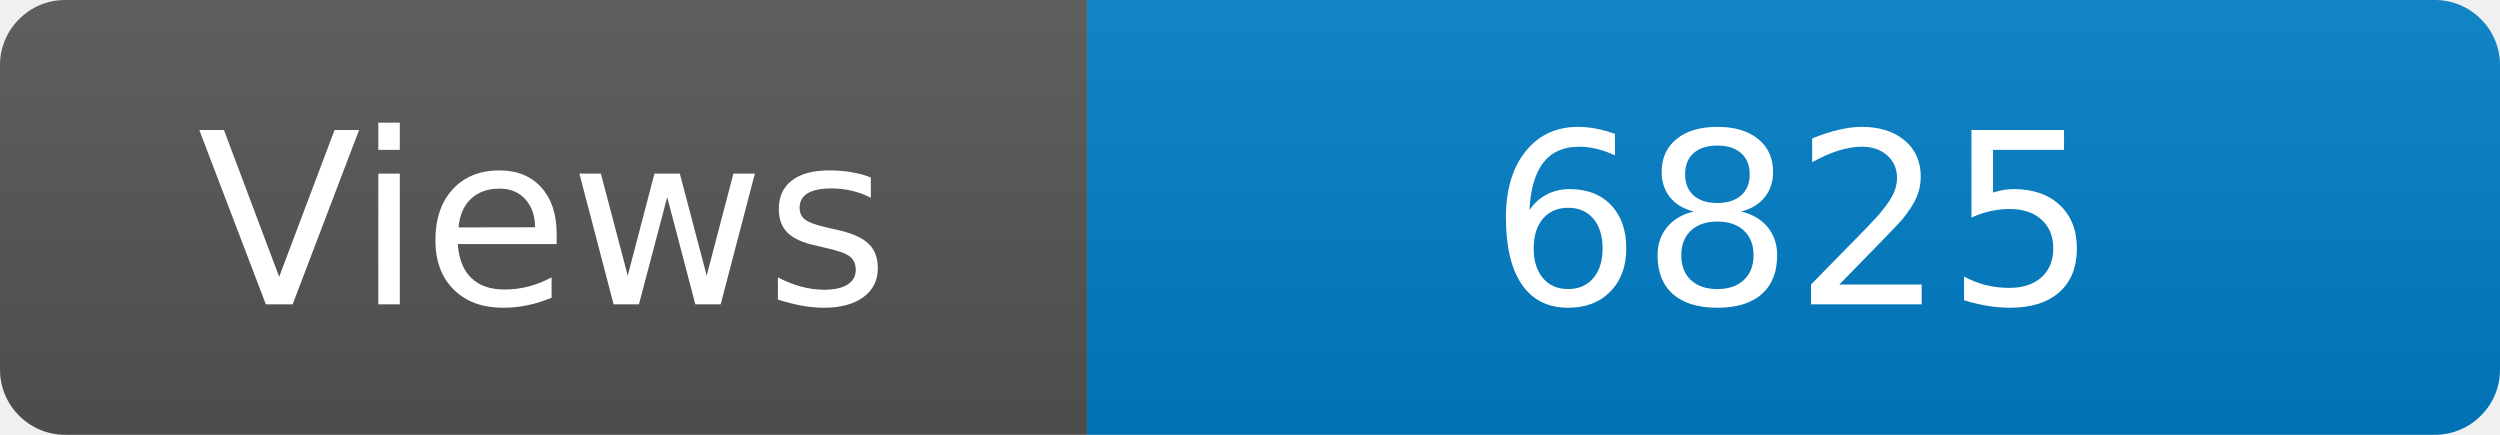
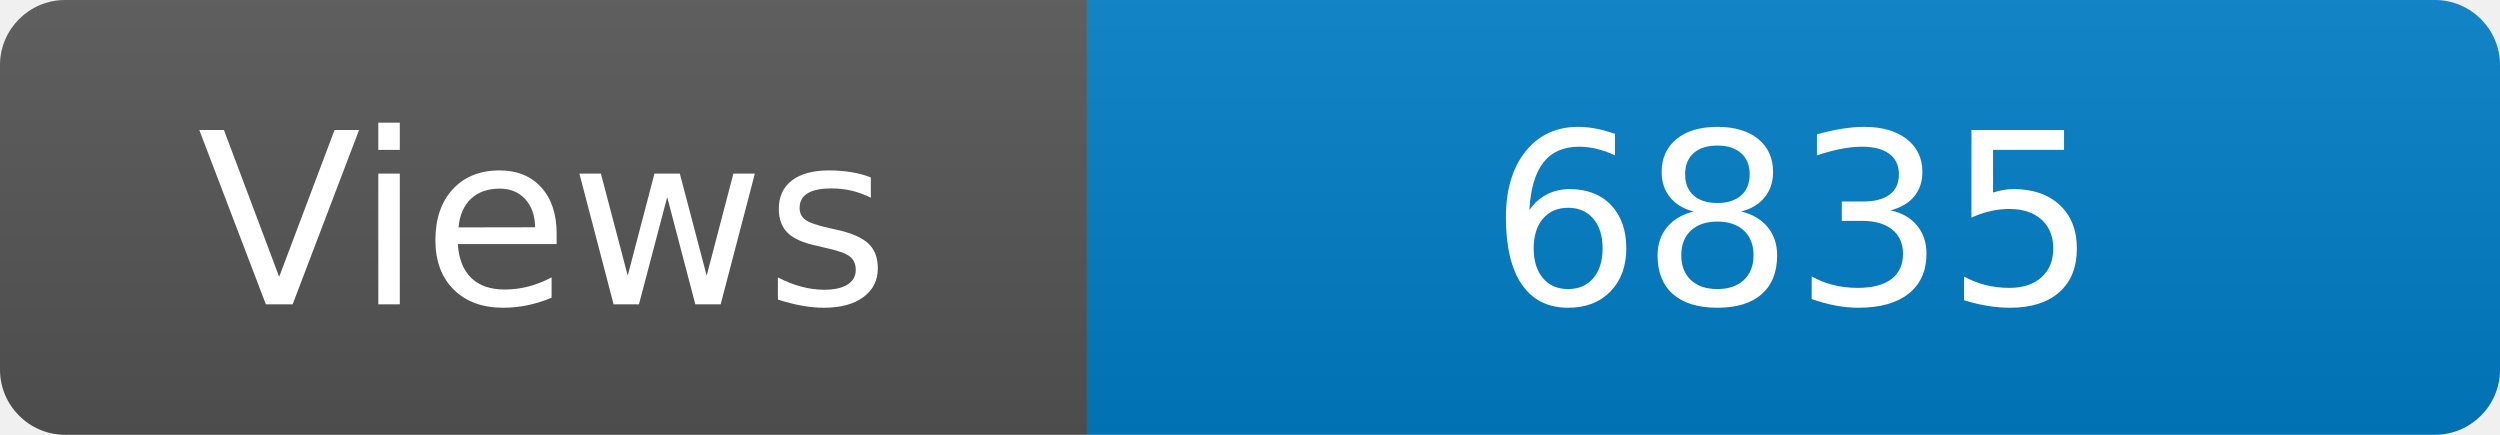
<svg xmlns="http://www.w3.org/2000/svg" width="115" height="20" role="img" aria-label="Maintained?: yes">
  <linearGradient id="s" x2="0" y2="100%">
    <stop offset="0" stop-color="#bbb" stop-opacity=".1" />
    <stop offset="1" stop-opacity=".1" />
  </linearGradient>
  <clipPath id="r">
    <rect width="115" height="20" rx="3" fill="#fff" />
  </clipPath>
  <g clip-path="url(#r)">
    <rect width="50" height="20" fill="#555" />
    <rect x="50" width="160" height="20" fill="#007ec6" />
    <rect width="115" height="20" fill="url(#s)" />
  </g>
  <g fill="#fff" text-anchor="middle" font-family="Verdana,Geneva,DejaVu Sans,sans-serif" font-size="110">
    <text x="250" y="140" transform="scale(.1)" fill="#fff">Views</text>
-     <text x="825" y="140" transform="scale(.1)" fill="#fff">6825</text>
+     <text x="825" y="140" transform="scale(.1)" fill="#fff">6835</text>
  </g>
</svg>
